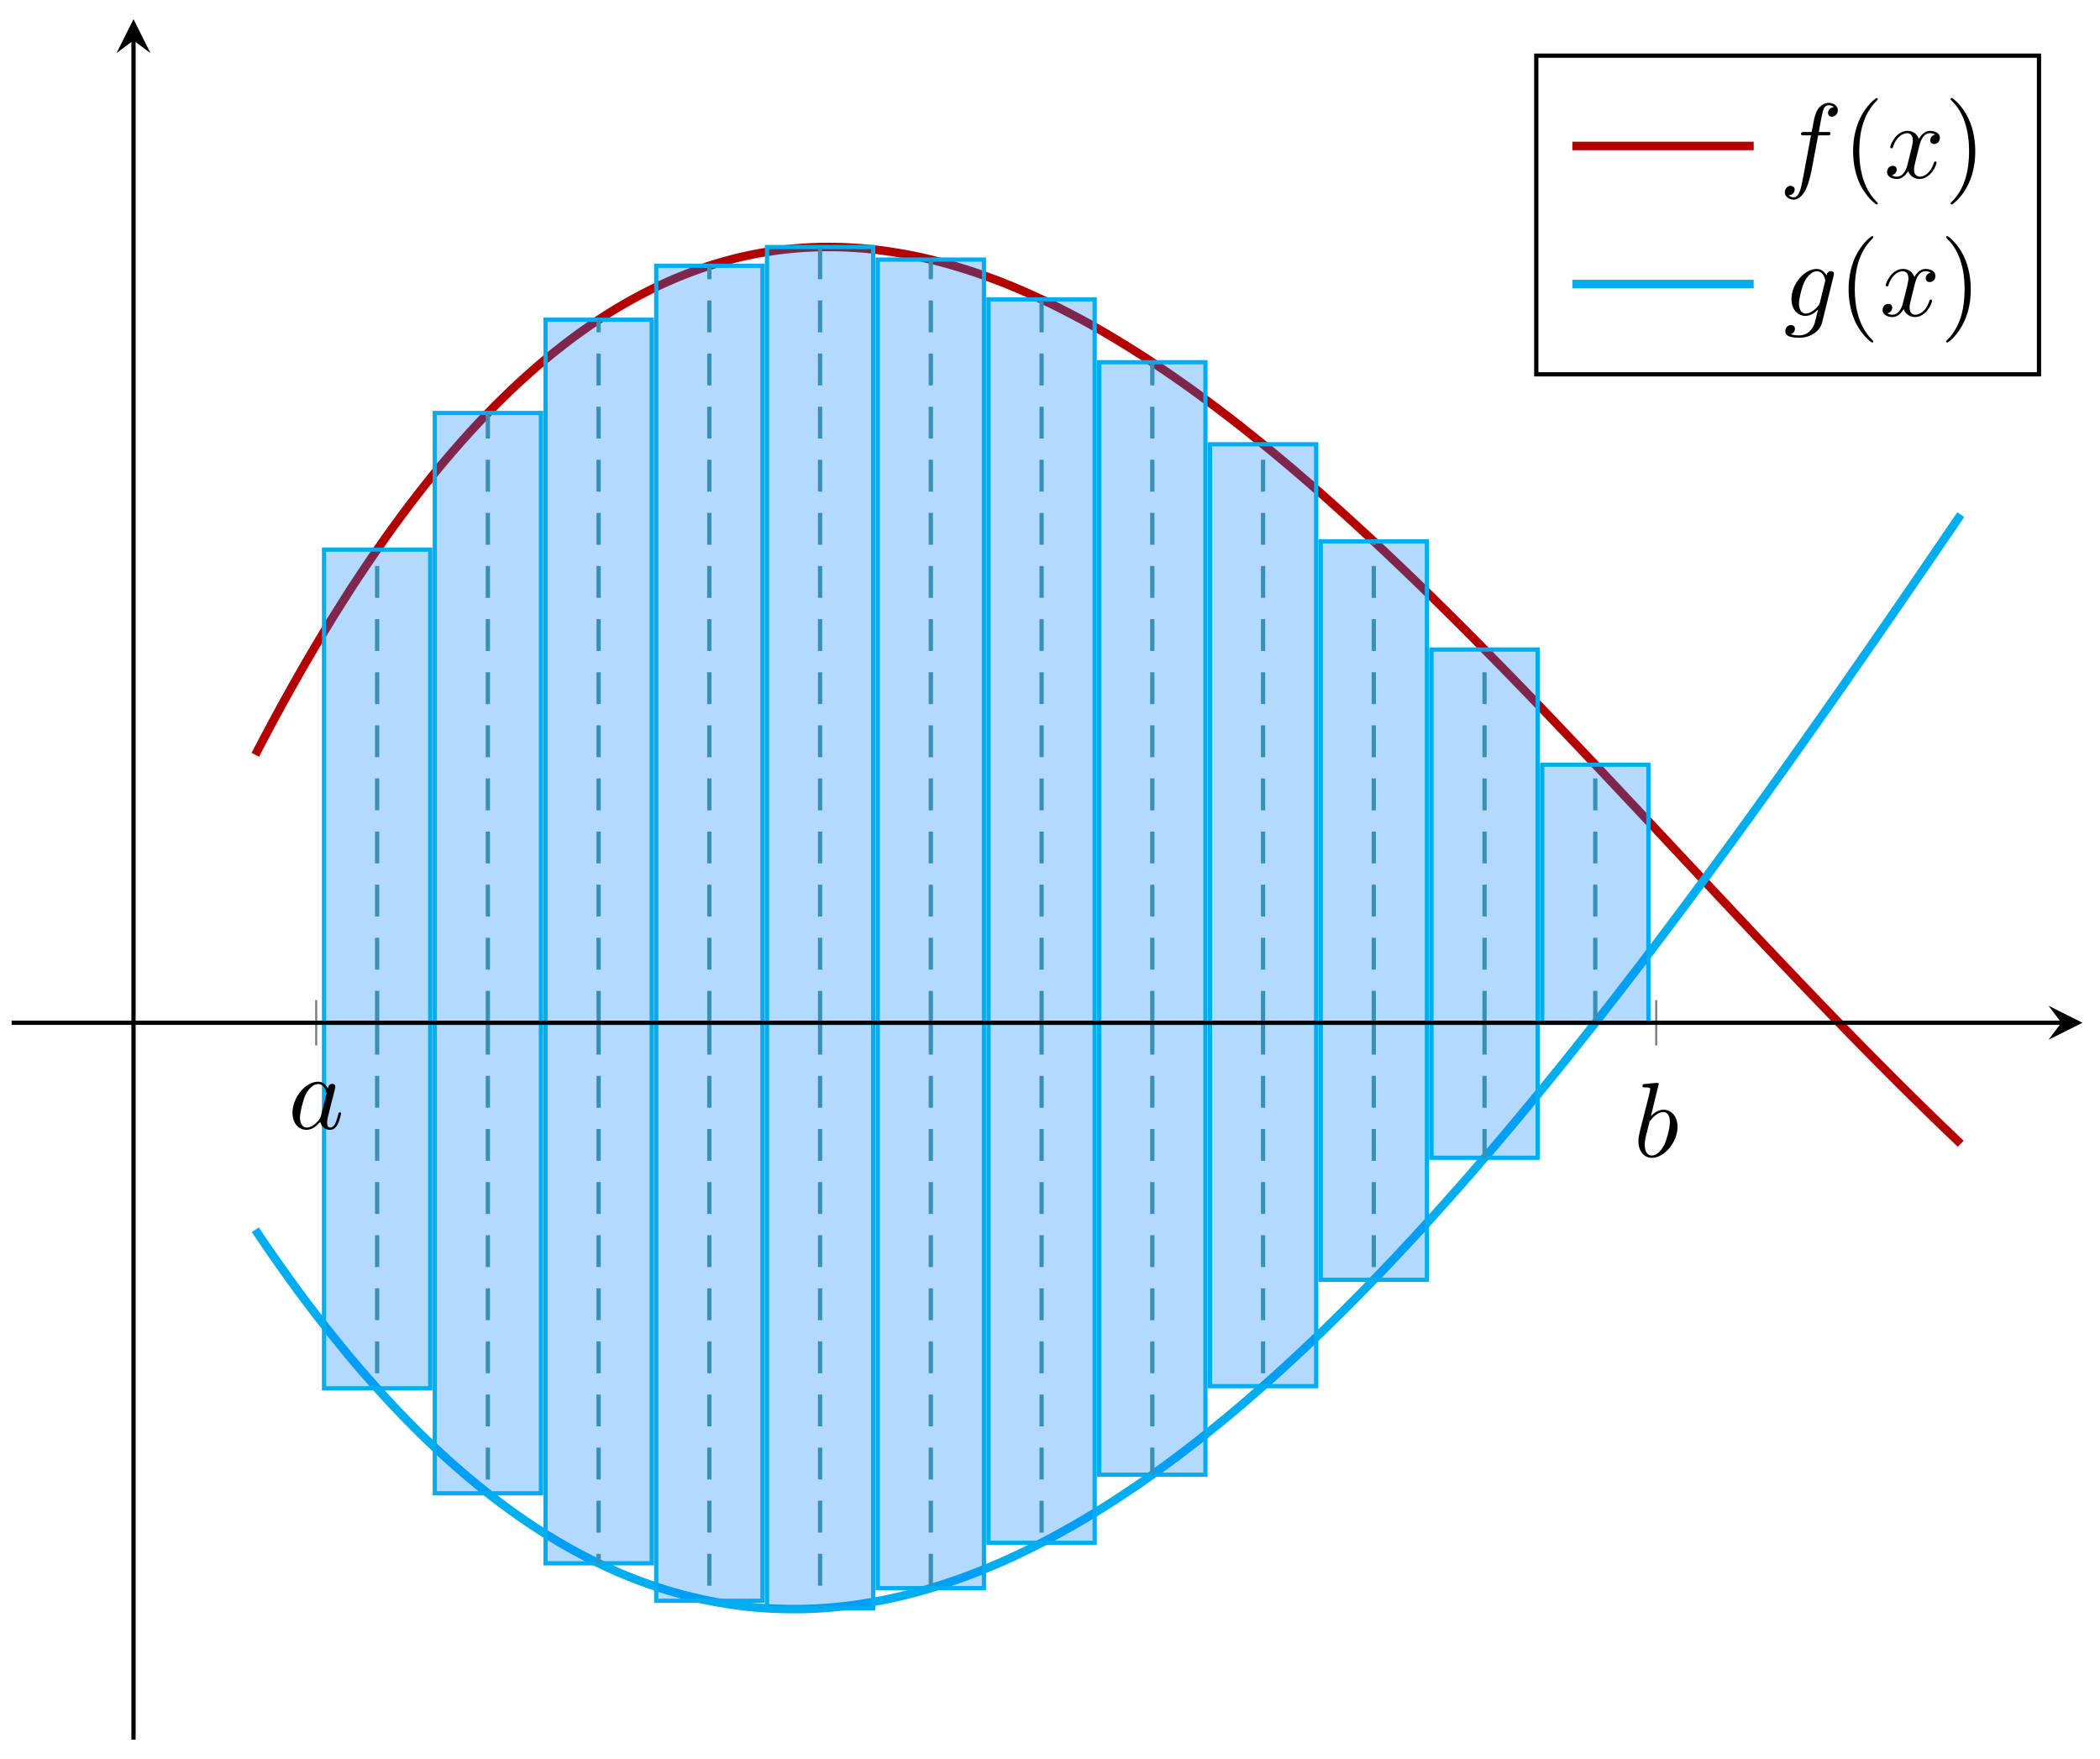
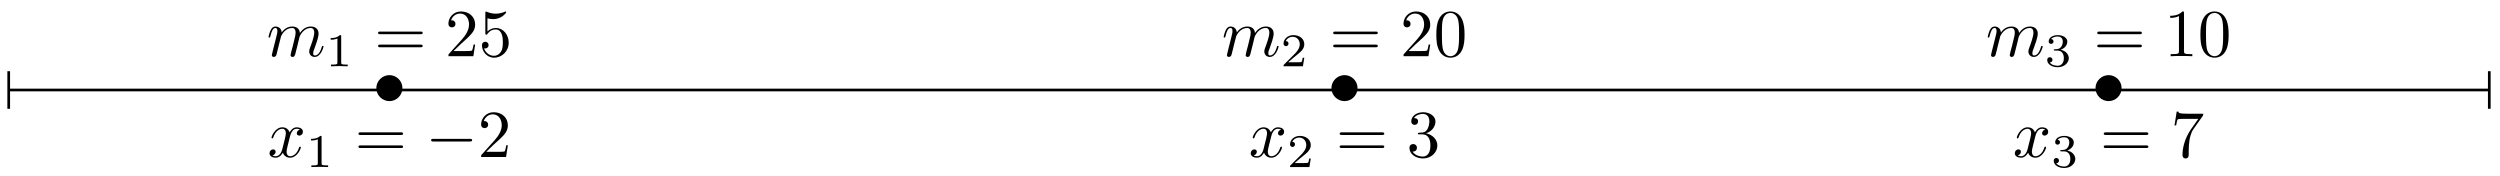
- <svg xmlns="http://www.w3.org/2000/svg" xmlns:xlink="http://www.w3.org/1999/xlink" width="197pt" height="165pt" viewBox="0 0 197 165" version="1.1">
+ <svg xmlns="http://www.w3.org/2000/svg" xmlns:xlink="http://www.w3.org/1999/xlink" width="371pt" height="26pt" viewBox="0 0 371 26" version="1.1">
  <defs>
    <g>
      <symbol overflow="visible" id="glyph0-0">
        <path style="stroke:none;" d="" />
      </symbol>
      <symbol overflow="visible" id="glyph0-1">
-         <path style="stroke:none;" d="M 3.719 -3.766 C 3.531 -4.141 3.25 -4.406 2.797 -4.406 C 1.641 -4.406 0.406 -2.938 0.406 -1.484 C 0.406 -0.547 0.953 0.109 1.719 0.109 C 1.922 0.109 2.422 0.062 3.016 -0.641 C 3.094 -0.219 3.453 0.109 3.922 0.109 C 4.281 0.109 4.5 -0.125 4.672 -0.438 C 4.828 -0.797 4.969 -1.406 4.969 -1.422 C 4.969 -1.531 4.875 -1.531 4.844 -1.531 C 4.75 -1.531 4.734 -1.484 4.703 -1.344 C 4.531 -0.703 4.359 -0.109 3.953 -0.109 C 3.672 -0.109 3.656 -0.375 3.656 -0.562 C 3.656 -0.781 3.672 -0.875 3.781 -1.312 C 3.891 -1.719 3.906 -1.828 4 -2.203 L 4.359 -3.594 C 4.422 -3.875 4.422 -3.891 4.422 -3.938 C 4.422 -4.109 4.312 -4.203 4.141 -4.203 C 3.891 -4.203 3.75 -3.984 3.719 -3.766 Z M 3.078 -1.188 C 3.016 -1 3.016 -0.984 2.875 -0.812 C 2.438 -0.266 2.031 -0.109 1.75 -0.109 C 1.25 -0.109 1.109 -0.656 1.109 -1.047 C 1.109 -1.547 1.422 -2.766 1.656 -3.234 C 1.969 -3.812 2.406 -4.188 2.812 -4.188 C 3.453 -4.188 3.594 -3.375 3.594 -3.312 C 3.594 -3.25 3.578 -3.188 3.562 -3.141 Z M 3.078 -1.188 " />
+         <path style="stroke:none;" d="M 4.422 -2.5 C 4.422 -3.562 3.531 -4.422 2.5 -4.422 C 1.422 -4.422 0.547 -3.531 0.547 -2.5 C 0.547 -1.438 1.422 -0.562 2.5 -0.562 C 3.531 -0.562 4.422 -1.422 4.422 -2.5 Z M 4.422 -2.5 " />
      </symbol>
      <symbol overflow="visible" id="glyph0-2">
-         <path style="stroke:none;" d="M 2.375 -6.812 C 2.375 -6.812 2.375 -6.922 2.25 -6.922 C 2.031 -6.922 1.297 -6.844 1.031 -6.812 C 0.953 -6.812 0.844 -6.797 0.844 -6.625 C 0.844 -6.5 0.938 -6.5 1.094 -6.5 C 1.562 -6.5 1.578 -6.438 1.578 -6.328 C 1.578 -6.266 1.5 -5.922 1.453 -5.719 L 0.625 -2.469 C 0.516 -1.969 0.469 -1.797 0.469 -1.453 C 0.469 -0.516 1 0.109 1.734 0.109 C 2.906 0.109 4.141 -1.375 4.141 -2.812 C 4.141 -3.719 3.609 -4.406 2.812 -4.406 C 2.359 -4.406 1.938 -4.109 1.641 -3.812 Z M 1.453 -3.047 C 1.5 -3.266 1.5 -3.281 1.594 -3.391 C 2.078 -4.031 2.531 -4.188 2.797 -4.188 C 3.156 -4.188 3.422 -3.891 3.422 -3.25 C 3.422 -2.656 3.094 -1.516 2.906 -1.141 C 2.578 -0.469 2.125 -0.109 1.734 -0.109 C 1.391 -0.109 1.062 -0.375 1.062 -1.109 C 1.062 -1.312 1.062 -1.5 1.219 -2.125 Z M 1.453 -3.047 " />
-       </symbol>
-       <symbol overflow="visible" id="glyph0-3">
-         <path style="stroke:none;" d="M 3.656 -3.984 L 4.516 -3.984 C 4.719 -3.984 4.812 -3.984 4.812 -4.188 C 4.812 -4.297 4.719 -4.297 4.547 -4.297 L 3.719 -4.297 L 3.922 -5.438 C 3.969 -5.641 4.109 -6.344 4.172 -6.469 C 4.25 -6.656 4.422 -6.812 4.641 -6.812 C 4.672 -6.812 4.938 -6.812 5.125 -6.625 C 4.688 -6.594 4.578 -6.234 4.578 -6.094 C 4.578 -5.859 4.766 -5.734 4.953 -5.734 C 5.219 -5.734 5.5 -5.969 5.5 -6.344 C 5.5 -6.797 5.047 -7.031 4.641 -7.031 C 4.297 -7.031 3.672 -6.844 3.375 -5.859 C 3.312 -5.656 3.281 -5.547 3.047 -4.297 L 2.359 -4.297 C 2.156 -4.297 2.047 -4.297 2.047 -4.109 C 2.047 -3.984 2.141 -3.984 2.328 -3.984 L 2.984 -3.984 L 2.25 -0.047 C 2.062 0.922 1.891 1.828 1.375 1.828 C 1.328 1.828 1.094 1.828 0.891 1.641 C 1.359 1.609 1.453 1.25 1.453 1.109 C 1.453 0.875 1.266 0.75 1.078 0.75 C 0.812 0.75 0.531 0.984 0.531 1.359 C 0.531 1.797 0.969 2.047 1.375 2.047 C 1.922 2.047 2.328 1.453 2.5 1.078 C 2.828 0.453 3.047 -0.75 3.062 -0.828 Z M 3.656 -3.984 " />
-       </symbol>
-       <symbol overflow="visible" id="glyph0-4">
-         <path style="stroke:none;" d="M 3.328 -3.016 C 3.391 -3.266 3.625 -4.188 4.312 -4.188 C 4.359 -4.188 4.609 -4.188 4.812 -4.062 C 4.531 -4 4.344 -3.766 4.344 -3.516 C 4.344 -3.359 4.453 -3.172 4.719 -3.172 C 4.938 -3.172 5.25 -3.344 5.25 -3.75 C 5.25 -4.266 4.672 -4.406 4.328 -4.406 C 3.75 -4.406 3.406 -3.875 3.281 -3.656 C 3.031 -4.312 2.5 -4.406 2.203 -4.406 C 1.172 -4.406 0.594 -3.125 0.594 -2.875 C 0.594 -2.766 0.703 -2.766 0.719 -2.766 C 0.797 -2.766 0.828 -2.797 0.844 -2.875 C 1.188 -3.938 1.844 -4.188 2.188 -4.188 C 2.375 -4.188 2.719 -4.094 2.719 -3.516 C 2.719 -3.203 2.547 -2.547 2.188 -1.141 C 2.031 -0.531 1.672 -0.109 1.234 -0.109 C 1.172 -0.109 0.953 -0.109 0.734 -0.234 C 0.984 -0.297 1.203 -0.5 1.203 -0.781 C 1.203 -1.047 0.984 -1.125 0.844 -1.125 C 0.531 -1.125 0.297 -0.875 0.297 -0.547 C 0.297 -0.094 0.781 0.109 1.219 0.109 C 1.891 0.109 2.25 -0.594 2.266 -0.641 C 2.391 -0.281 2.75 0.109 3.344 0.109 C 4.375 0.109 4.938 -1.172 4.938 -1.422 C 4.938 -1.531 4.859 -1.531 4.828 -1.531 C 4.734 -1.531 4.719 -1.484 4.688 -1.422 C 4.359 -0.344 3.688 -0.109 3.375 -0.109 C 2.984 -0.109 2.828 -0.422 2.828 -0.766 C 2.828 -0.984 2.875 -1.203 2.984 -1.641 Z M 3.328 -3.016 " />
-       </symbol>
-       <symbol overflow="visible" id="glyph0-5">
-         <path style="stroke:none;" d="M 4.688 -3.766 C 4.703 -3.812 4.719 -3.875 4.719 -3.938 C 4.719 -4.109 4.609 -4.203 4.438 -4.203 C 4.344 -4.203 4.062 -4.141 4.031 -3.781 C 3.844 -4.141 3.5 -4.406 3.094 -4.406 C 1.969 -4.406 0.734 -3.016 0.734 -1.578 C 0.734 -0.594 1.328 0 2.047 0 C 2.641 0 3.109 -0.469 3.203 -0.578 L 3.219 -0.562 C 3.016 0.312 2.891 0.734 2.891 0.75 C 2.844 0.844 2.516 1.828 1.453 1.828 C 1.266 1.828 0.938 1.812 0.656 1.719 C 0.953 1.641 1.062 1.375 1.062 1.203 C 1.062 1.047 0.953 0.859 0.688 0.859 C 0.469 0.859 0.156 1.031 0.156 1.438 C 0.156 1.844 0.516 2.047 1.469 2.047 C 2.719 2.047 3.438 1.266 3.594 0.672 Z M 3.406 -1.281 C 3.344 -1.016 3.109 -0.766 2.891 -0.578 C 2.688 -0.406 2.375 -0.219 2.078 -0.219 C 1.578 -0.219 1.438 -0.734 1.438 -1.141 C 1.438 -1.609 1.719 -2.797 2 -3.297 C 2.266 -3.781 2.688 -4.188 3.109 -4.188 C 3.766 -4.188 3.906 -3.375 3.906 -3.328 C 3.906 -3.281 3.891 -3.219 3.875 -3.188 Z M 3.406 -1.281 " />
+         <path style="stroke:none;" d="M 6.562 -2.297 C 6.734 -2.297 6.922 -2.297 6.922 -2.5 C 6.922 -2.688 6.734 -2.688 6.562 -2.688 L 1.172 -2.688 C 1 -2.688 0.828 -2.688 0.828 -2.5 C 0.828 -2.297 1 -2.297 1.172 -2.297 Z M 6.562 -2.297 " />
      </symbol>
      <symbol overflow="visible" id="glyph1-0">
        <path style="stroke:none;" d="" />
      </symbol>
      <symbol overflow="visible" id="glyph1-1">
-         <path style="stroke:none;" d="M 3.297 2.391 C 3.297 2.359 3.297 2.344 3.125 2.172 C 1.891 0.922 1.562 -0.969 1.562 -2.5 C 1.562 -4.234 1.938 -5.969 3.172 -7.203 C 3.297 -7.328 3.297 -7.344 3.297 -7.375 C 3.297 -7.453 3.266 -7.484 3.203 -7.484 C 3.094 -7.484 2.203 -6.797 1.609 -5.531 C 1.109 -4.438 0.984 -3.328 0.984 -2.5 C 0.984 -1.719 1.094 -0.516 1.641 0.625 C 2.25 1.844 3.094 2.5 3.203 2.5 C 3.266 2.5 3.297 2.469 3.297 2.391 Z M 3.297 2.391 " />
+         <path style="stroke:none;" d="M 3.328 -3.016 C 3.391 -3.266 3.625 -4.188 4.312 -4.188 C 4.359 -4.188 4.609 -4.188 4.812 -4.062 C 4.531 -4 4.344 -3.766 4.344 -3.516 C 4.344 -3.359 4.453 -3.172 4.719 -3.172 C 4.938 -3.172 5.25 -3.344 5.25 -3.75 C 5.25 -4.266 4.672 -4.406 4.328 -4.406 C 3.75 -4.406 3.406 -3.875 3.281 -3.656 C 3.031 -4.312 2.5 -4.406 2.203 -4.406 C 1.172 -4.406 0.594 -3.125 0.594 -2.875 C 0.594 -2.766 0.703 -2.766 0.719 -2.766 C 0.797 -2.766 0.828 -2.797 0.844 -2.875 C 1.188 -3.938 1.844 -4.188 2.188 -4.188 C 2.375 -4.188 2.719 -4.094 2.719 -3.516 C 2.719 -3.203 2.547 -2.547 2.188 -1.141 C 2.031 -0.531 1.672 -0.109 1.234 -0.109 C 1.172 -0.109 0.953 -0.109 0.734 -0.234 C 0.984 -0.297 1.203 -0.5 1.203 -0.781 C 1.203 -1.047 0.984 -1.125 0.844 -1.125 C 0.531 -1.125 0.297 -0.875 0.297 -0.547 C 0.297 -0.094 0.781 0.109 1.219 0.109 C 1.891 0.109 2.25 -0.594 2.266 -0.641 C 2.391 -0.281 2.75 0.109 3.344 0.109 C 4.375 0.109 4.938 -1.172 4.938 -1.422 C 4.938 -1.531 4.859 -1.531 4.828 -1.531 C 4.734 -1.531 4.719 -1.484 4.688 -1.422 C 4.359 -0.344 3.688 -0.109 3.375 -0.109 C 2.984 -0.109 2.828 -0.422 2.828 -0.766 C 2.828 -0.984 2.875 -1.203 2.984 -1.641 Z M 3.328 -3.016 " />
      </symbol>
      <symbol overflow="visible" id="glyph1-2">
-         <path style="stroke:none;" d="M 2.875 -2.5 C 2.875 -3.266 2.766 -4.469 2.219 -5.609 C 1.625 -6.828 0.766 -7.484 0.672 -7.484 C 0.609 -7.484 0.562 -7.438 0.562 -7.375 C 0.562 -7.344 0.562 -7.328 0.75 -7.141 C 1.734 -6.156 2.297 -4.578 2.297 -2.5 C 2.297 -0.781 1.938 0.969 0.703 2.219 C 0.562 2.344 0.562 2.359 0.562 2.391 C 0.562 2.453 0.609 2.5 0.672 2.5 C 0.766 2.5 1.672 1.812 2.25 0.547 C 2.766 -0.547 2.875 -1.656 2.875 -2.5 Z M 2.875 -2.5 " />
+         <path style="stroke:none;" d="M 0.875 -0.594 C 0.844 -0.438 0.781 -0.203 0.781 -0.156 C 0.781 0.016 0.922 0.109 1.078 0.109 C 1.203 0.109 1.375 0.031 1.453 -0.172 C 1.453 -0.188 1.578 -0.656 1.641 -0.906 L 1.859 -1.797 C 1.906 -2.031 1.969 -2.25 2.031 -2.469 C 2.062 -2.641 2.141 -2.938 2.156 -2.969 C 2.297 -3.281 2.828 -4.188 3.781 -4.188 C 4.234 -4.188 4.312 -3.812 4.312 -3.484 C 4.312 -3.234 4.25 -2.953 4.172 -2.656 L 3.891 -1.5 L 3.688 -0.75 C 3.656 -0.547 3.562 -0.203 3.562 -0.156 C 3.562 0.016 3.703 0.109 3.844 0.109 C 4.156 0.109 4.219 -0.141 4.297 -0.453 C 4.438 -1.016 4.812 -2.469 4.891 -2.859 C 4.922 -2.984 5.453 -4.188 6.547 -4.188 C 6.969 -4.188 7.078 -3.844 7.078 -3.484 C 7.078 -2.922 6.656 -1.781 6.453 -1.25 C 6.375 -1.016 6.328 -0.906 6.328 -0.703 C 6.328 -0.234 6.672 0.109 7.141 0.109 C 8.078 0.109 8.453 -1.344 8.453 -1.422 C 8.453 -1.531 8.359 -1.531 8.328 -1.531 C 8.234 -1.531 8.234 -1.5 8.188 -1.344 C 8.031 -0.812 7.719 -0.109 7.172 -0.109 C 7 -0.109 6.922 -0.203 6.922 -0.438 C 6.922 -0.688 7.016 -0.922 7.109 -1.141 C 7.297 -1.672 7.719 -2.766 7.719 -3.344 C 7.719 -3.984 7.312 -4.406 6.562 -4.406 C 5.828 -4.406 5.312 -3.969 4.938 -3.438 C 4.938 -3.562 4.906 -3.906 4.625 -4.141 C 4.375 -4.359 4.062 -4.406 3.812 -4.406 C 2.906 -4.406 2.422 -3.766 2.25 -3.531 C 2.203 -4.109 1.781 -4.406 1.328 -4.406 C 0.875 -4.406 0.688 -4.016 0.594 -3.844 C 0.422 -3.484 0.297 -2.906 0.297 -2.875 C 0.297 -2.766 0.391 -2.766 0.406 -2.766 C 0.516 -2.766 0.516 -2.781 0.578 -3 C 0.75 -3.703 0.953 -4.188 1.312 -4.188 C 1.469 -4.188 1.609 -4.109 1.609 -3.734 C 1.609 -3.516 1.578 -3.406 1.453 -2.891 Z M 0.875 -0.594 " />
+       </symbol>
+       <symbol overflow="visible" id="glyph2-0">
+         <path style="stroke:none;" d="" />
+       </symbol>
+       <symbol overflow="visible" id="glyph2-1">
+         <path style="stroke:none;" d="M 2.328 -4.438 C 2.328 -4.625 2.328 -4.625 2.125 -4.625 C 1.672 -4.188 1.047 -4.188 0.766 -4.188 L 0.766 -3.938 C 0.922 -3.938 1.391 -3.938 1.766 -4.125 L 1.766 -0.578 C 1.766 -0.344 1.766 -0.25 1.078 -0.25 L 0.812 -0.25 L 0.812 0 C 0.938 0 1.797 -0.031 2.047 -0.031 C 2.266 -0.031 3.141 0 3.297 0 L 3.297 -0.25 L 3.031 -0.25 C 2.328 -0.25 2.328 -0.344 2.328 -0.578 Z M 2.328 -4.438 " />
+       </symbol>
+       <symbol overflow="visible" id="glyph2-2">
+         <path style="stroke:none;" d="M 3.516 -1.266 L 3.281 -1.266 C 3.266 -1.109 3.188 -0.703 3.094 -0.641 C 3.047 -0.594 2.516 -0.594 2.406 -0.594 L 1.125 -0.594 C 1.859 -1.234 2.109 -1.438 2.516 -1.766 C 3.031 -2.172 3.516 -2.609 3.516 -3.266 C 3.516 -4.109 2.781 -4.625 1.891 -4.625 C 1.031 -4.625 0.438 -4.016 0.438 -3.375 C 0.438 -3.031 0.734 -2.984 0.812 -2.984 C 0.969 -2.984 1.172 -3.109 1.172 -3.359 C 1.172 -3.484 1.125 -3.734 0.766 -3.734 C 0.984 -4.219 1.453 -4.375 1.781 -4.375 C 2.484 -4.375 2.844 -3.828 2.844 -3.266 C 2.844 -2.656 2.406 -2.188 2.188 -1.938 L 0.516 -0.266 C 0.438 -0.203 0.438 -0.188 0.438 0 L 3.312 0 Z M 3.516 -1.266 " />
+       </symbol>
+       <symbol overflow="visible" id="glyph2-3">
+         <path style="stroke:none;" d="M 1.906 -2.328 C 2.453 -2.328 2.844 -1.953 2.844 -1.203 C 2.844 -0.344 2.328 -0.078 1.938 -0.078 C 1.656 -0.078 1.031 -0.156 0.75 -0.578 C 1.078 -0.578 1.156 -0.812 1.156 -0.969 C 1.156 -1.188 0.984 -1.344 0.766 -1.344 C 0.578 -1.344 0.375 -1.219 0.375 -0.938 C 0.375 -0.281 1.094 0.141 1.938 0.141 C 2.906 0.141 3.578 -0.516 3.578 -1.203 C 3.578 -1.75 3.141 -2.297 2.375 -2.453 C 3.094 -2.719 3.359 -3.234 3.359 -3.672 C 3.359 -4.219 2.734 -4.625 1.953 -4.625 C 1.188 -4.625 0.594 -4.25 0.594 -3.688 C 0.594 -3.453 0.75 -3.328 0.953 -3.328 C 1.172 -3.328 1.312 -3.484 1.312 -3.672 C 1.312 -3.875 1.172 -4.031 0.953 -4.047 C 1.203 -4.344 1.672 -4.422 1.938 -4.422 C 2.25 -4.422 2.688 -4.266 2.688 -3.672 C 2.688 -3.375 2.594 -3.047 2.406 -2.844 C 2.188 -2.578 1.984 -2.562 1.641 -2.531 C 1.469 -2.516 1.453 -2.516 1.422 -2.516 C 1.406 -2.516 1.344 -2.5 1.344 -2.422 C 1.344 -2.328 1.406 -2.328 1.531 -2.328 Z M 1.906 -2.328 " />
+       </symbol>
+       <symbol overflow="visible" id="glyph3-0">
+         <path style="stroke:none;" d="" />
+       </symbol>
+       <symbol overflow="visible" id="glyph3-1">
+         <path style="stroke:none;" d="M 6.844 -3.266 C 7 -3.266 7.188 -3.266 7.188 -3.453 C 7.188 -3.656 7 -3.656 6.859 -3.656 L 0.891 -3.656 C 0.75 -3.656 0.562 -3.656 0.562 -3.453 C 0.562 -3.266 0.75 -3.266 0.891 -3.266 Z M 6.859 -1.328 C 7 -1.328 7.188 -1.328 7.188 -1.531 C 7.188 -1.719 7 -1.719 6.844 -1.719 L 0.891 -1.719 C 0.75 -1.719 0.562 -1.719 0.562 -1.531 C 0.562 -1.328 0.75 -1.328 0.891 -1.328 Z M 6.859 -1.328 " />
+       </symbol>
+       <symbol overflow="visible" id="glyph3-2">
+         <path style="stroke:none;" d="M 1.266 -0.766 L 2.328 -1.797 C 3.875 -3.172 4.469 -3.703 4.469 -4.703 C 4.469 -5.844 3.578 -6.641 2.359 -6.641 C 1.234 -6.641 0.5 -5.719 0.5 -4.828 C 0.5 -4.281 1 -4.281 1.031 -4.281 C 1.203 -4.281 1.547 -4.391 1.547 -4.812 C 1.547 -5.062 1.359 -5.328 1.016 -5.328 C 0.938 -5.328 0.922 -5.328 0.891 -5.312 C 1.109 -5.969 1.656 -6.328 2.234 -6.328 C 3.141 -6.328 3.562 -5.516 3.562 -4.703 C 3.562 -3.906 3.078 -3.125 2.516 -2.5 L 0.609 -0.375 C 0.5 -0.266 0.5 -0.234 0.5 0 L 4.203 0 L 4.469 -1.734 L 4.234 -1.734 C 4.172 -1.438 4.109 -1 4 -0.844 C 3.938 -0.766 3.281 -0.766 3.062 -0.766 Z M 1.266 -0.766 " />
+       </symbol>
+       <symbol overflow="visible" id="glyph3-3">
+         <path style="stroke:none;" d="M 4.469 -2 C 4.469 -3.188 3.656 -4.188 2.578 -4.188 C 2.109 -4.188 1.672 -4.031 1.312 -3.672 L 1.312 -5.625 C 1.516 -5.562 1.844 -5.5 2.156 -5.5 C 3.391 -5.5 4.094 -6.406 4.094 -6.531 C 4.094 -6.594 4.062 -6.641 3.984 -6.641 C 3.984 -6.641 3.953 -6.641 3.906 -6.609 C 3.703 -6.516 3.219 -6.312 2.547 -6.312 C 2.156 -6.312 1.688 -6.391 1.219 -6.594 C 1.141 -6.625 1.125 -6.625 1.109 -6.625 C 1 -6.625 1 -6.547 1 -6.391 L 1 -3.438 C 1 -3.266 1 -3.188 1.141 -3.188 C 1.219 -3.188 1.234 -3.203 1.281 -3.266 C 1.391 -3.422 1.75 -3.969 2.562 -3.969 C 3.078 -3.969 3.328 -3.516 3.406 -3.328 C 3.562 -2.953 3.594 -2.578 3.594 -2.078 C 3.594 -1.719 3.594 -1.125 3.344 -0.703 C 3.109 -0.312 2.734 -0.062 2.281 -0.062 C 1.562 -0.062 0.984 -0.594 0.812 -1.172 C 0.844 -1.172 0.875 -1.156 0.984 -1.156 C 1.312 -1.156 1.484 -1.406 1.484 -1.641 C 1.484 -1.891 1.312 -2.141 0.984 -2.141 C 0.844 -2.141 0.5 -2.062 0.5 -1.609 C 0.5 -0.75 1.188 0.219 2.297 0.219 C 3.453 0.219 4.469 -0.734 4.469 -2 Z M 4.469 -2 " />
+       </symbol>
+       <symbol overflow="visible" id="glyph3-4">
+         <path style="stroke:none;" d="M 2.891 -3.516 C 3.703 -3.781 4.281 -4.469 4.281 -5.266 C 4.281 -6.078 3.406 -6.641 2.453 -6.641 C 1.453 -6.641 0.688 -6.047 0.688 -5.281 C 0.688 -4.953 0.906 -4.766 1.203 -4.766 C 1.5 -4.766 1.703 -4.984 1.703 -5.281 C 1.703 -5.766 1.234 -5.766 1.094 -5.766 C 1.391 -6.266 2.047 -6.391 2.406 -6.391 C 2.828 -6.391 3.375 -6.172 3.375 -5.281 C 3.375 -5.156 3.344 -4.578 3.094 -4.141 C 2.797 -3.656 2.453 -3.625 2.203 -3.625 C 2.125 -3.609 1.891 -3.594 1.812 -3.594 C 1.734 -3.578 1.672 -3.562 1.672 -3.469 C 1.672 -3.359 1.734 -3.359 1.906 -3.359 L 2.344 -3.359 C 3.156 -3.359 3.531 -2.688 3.531 -1.703 C 3.531 -0.344 2.844 -0.062 2.406 -0.062 C 1.969 -0.062 1.219 -0.234 0.875 -0.812 C 1.219 -0.766 1.531 -0.984 1.531 -1.359 C 1.531 -1.719 1.266 -1.922 0.984 -1.922 C 0.734 -1.922 0.422 -1.781 0.422 -1.344 C 0.422 -0.438 1.344 0.219 2.438 0.219 C 3.656 0.219 4.562 -0.688 4.562 -1.703 C 4.562 -2.516 3.922 -3.297 2.891 -3.516 Z M 2.891 -3.516 " />
+       </symbol>
+       <symbol overflow="visible" id="glyph3-5">
+         <path style="stroke:none;" d="M 4.578 -3.188 C 4.578 -3.984 4.531 -4.781 4.188 -5.516 C 3.734 -6.484 2.906 -6.641 2.5 -6.641 C 1.891 -6.641 1.172 -6.375 0.75 -5.453 C 0.438 -4.766 0.391 -3.984 0.391 -3.188 C 0.391 -2.438 0.422 -1.547 0.844 -0.781 C 1.266 0.016 2 0.219 2.484 0.219 C 3.016 0.219 3.781 0.016 4.219 -0.938 C 4.531 -1.625 4.578 -2.406 4.578 -3.188 Z M 2.484 0 C 2.094 0 1.5 -0.25 1.328 -1.203 C 1.219 -1.797 1.219 -2.719 1.219 -3.312 C 1.219 -3.953 1.219 -4.609 1.297 -5.141 C 1.484 -6.328 2.234 -6.422 2.484 -6.422 C 2.812 -6.422 3.469 -6.234 3.656 -5.25 C 3.766 -4.688 3.766 -3.938 3.766 -3.312 C 3.766 -2.562 3.766 -1.891 3.656 -1.25 C 3.5 -0.297 2.938 0 2.484 0 Z M 2.484 0 " />
+       </symbol>
+       <symbol overflow="visible" id="glyph3-6">
+         <path style="stroke:none;" d="M 4.75 -6.078 C 4.828 -6.188 4.828 -6.203 4.828 -6.422 L 2.406 -6.422 C 1.203 -6.422 1.172 -6.547 1.141 -6.734 L 0.891 -6.734 L 0.562 -4.688 L 0.812 -4.688 C 0.844 -4.844 0.922 -5.469 1.062 -5.594 C 1.125 -5.656 1.906 -5.656 2.031 -5.656 L 4.094 -5.656 C 3.984 -5.5 3.203 -4.406 2.984 -4.078 C 2.078 -2.734 1.75 -1.344 1.75 -0.328 C 1.75 -0.234 1.75 0.219 2.219 0.219 C 2.672 0.219 2.672 -0.234 2.672 -0.328 L 2.672 -0.844 C 2.672 -1.391 2.703 -1.938 2.781 -2.469 C 2.828 -2.703 2.953 -3.562 3.406 -4.172 Z M 4.75 -6.078 " />
+       </symbol>
+       <symbol overflow="visible" id="glyph3-7">
+         <path style="stroke:none;" d="M 2.938 -6.375 C 2.938 -6.625 2.938 -6.641 2.703 -6.641 C 2.078 -6 1.203 -6 0.891 -6 L 0.891 -5.688 C 1.094 -5.688 1.672 -5.688 2.188 -5.953 L 2.188 -0.781 C 2.188 -0.422 2.156 -0.312 1.266 -0.312 L 0.953 -0.312 L 0.953 0 C 1.297 -0.031 2.156 -0.031 2.562 -0.031 C 2.953 -0.031 3.828 -0.031 4.172 0 L 4.172 -0.312 L 3.859 -0.312 C 2.953 -0.312 2.938 -0.422 2.938 -0.781 Z M 2.938 -6.375 " />
      </symbol>
    </g>
-     <clipPath id="clip1">
-       <path d="M 12 11 L 195.363 11 L 195.363 119 L 12 119 Z M 12 11 " />
-     </clipPath>
-     <clipPath id="clip2">
-       <path d="M 12 37 L 195.363 37 L 195.363 163 L 12 163 Z M 12 37 " />
-     </clipPath>
  </defs>
  <g id="surface1">
-     <g clip-path="url(#clip1)" clip-rule="nonzero">
-       <path style="fill:none;stroke-width:0.797;stroke-linecap:butt;stroke-linejoin:miter;stroke:rgb(70%,0%,0%);stroke-opacity:1;stroke-miterlimit:10;" d="M 22.853 92.38 L 23.658 93.919 L 24.462 95.43 L 25.267 96.915 L 26.072 98.368 L 26.873 99.793 L 27.677 101.192 L 28.482 102.563 L 29.287 103.903 L 30.091 105.219 L 30.896 106.504 L 31.697 107.766 L 32.501 108.996 L 33.306 110.199 L 34.111 111.379 L 34.915 112.531 L 35.716 113.656 L 36.521 114.754 L 37.325 115.828 L 38.13 116.875 L 38.935 117.895 L 39.736 118.891 L 40.54 119.859 L 41.345 120.805 L 42.15 121.723 L 42.954 122.617 L 43.755 123.488 L 44.56 124.332 L 45.364 125.152 L 46.169 125.949 L 46.974 126.723 L 47.778 127.473 L 48.579 128.195 L 49.384 128.898 L 50.188 129.578 L 50.993 130.23 L 51.798 130.863 L 52.599 131.472 L 53.403 132.058 L 54.208 132.625 L 55.013 133.164 L 55.817 133.687 L 56.618 134.183 L 57.423 134.66 L 58.227 135.113 L 59.032 135.547 L 59.837 135.961 L 60.641 136.351 L 61.442 136.722 L 62.247 137.07 L 63.052 137.398 L 63.856 137.707 L 64.661 137.996 L 65.462 138.265 L 66.266 138.511 L 67.071 138.742 L 67.876 138.953 L 68.68 139.14 L 69.481 139.312 L 70.286 139.464 L 71.09 139.597 L 71.895 139.711 L 72.7 139.808 L 73.504 139.886 L 74.305 139.949 L 75.11 139.988 L 75.915 140.015 L 76.719 140.019 L 77.524 140.011 L 78.325 139.984 L 79.129 139.937 L 79.934 139.879 L 80.739 139.8 L 81.543 139.703 L 82.344 139.593 L 83.149 139.464 L 83.953 139.324 L 84.758 139.164 L 85.563 138.992 L 86.367 138.8 L 87.168 138.597 L 87.973 138.375 L 88.778 138.14 L 89.582 137.89 L 90.387 137.625 L 91.188 137.347 L 91.992 137.054 L 92.797 136.75 L 93.602 136.429 L 94.406 136.093 L 95.207 135.746 L 96.012 135.383 L 96.816 135.011 L 97.621 134.625 L 98.426 134.222 L 99.227 133.808 L 100.031 133.386 L 100.836 132.949 L 101.641 132.5 L 102.445 132.039 L 103.25 131.562 L 104.051 131.078 L 104.855 130.582 L 105.66 130.074 L 106.465 129.558 L 107.269 129.027 L 108.07 128.488 L 108.875 127.937 L 109.679 127.379 L 110.484 126.809 L 111.289 126.226 L 112.09 125.637 L 112.894 125.035 L 113.699 124.426 L 114.504 123.809 L 115.308 123.18 L 116.113 122.543 L 116.914 121.895 L 117.718 121.242 L 118.523 120.578 L 119.328 119.906 L 120.132 119.231 L 120.933 118.543 L 121.738 117.848 L 122.543 117.145 L 123.347 116.438 L 124.152 115.719 L 124.953 114.996 L 125.757 114.266 L 126.562 113.528 L 127.367 112.785 L 128.171 112.035 L 128.976 111.278 L 129.777 110.516 L 130.581 109.75 L 131.386 108.977 L 132.191 108.199 L 132.995 107.414 L 133.796 106.625 L 134.601 105.832 L 136.21 104.231 L 137.015 103.422 L 137.816 102.61 L 139.425 100.977 L 140.23 100.153 L 141.839 98.497 L 142.64 97.661 L 144.249 95.989 L 145.858 94.301 L 146.659 93.458 L 147.464 92.61 L 149.073 90.907 L 149.878 90.051 L 150.679 89.2 L 151.483 88.341 L 152.288 87.485 L 153.093 86.626 L 153.897 85.77 L 154.698 84.911 L 158.721 80.614 L 159.522 79.755 L 160.327 78.899 L 161.132 78.04 L 161.936 77.184 L 162.741 76.333 L 163.542 75.477 L 164.346 74.626 L 165.956 72.931 L 166.76 72.087 L 167.561 71.243 L 169.17 69.564 L 169.975 68.728 L 170.78 67.896 L 171.584 67.068 L 172.385 66.243 L 173.19 65.419 L 174.799 63.786 L 175.604 62.978 L 176.405 62.173 L 177.209 61.368 L 178.014 60.572 L 179.623 58.993 L 180.424 58.212 L 181.229 57.435 L 182.034 56.661 L 182.838 55.896 " transform="matrix(1.00002,0,0,-1.00002,1.095662,163.1899)" />
-     </g>
-     <g clip-path="url(#clip2)" clip-rule="nonzero">
-       <path style="fill:none;stroke-width:0.797;stroke-linecap:butt;stroke-linejoin:miter;stroke:rgb(0%,67.839%,93.729%);stroke-opacity:1;stroke-miterlimit:10;" d="M 22.853 47.83 L 23.658 46.638 L 24.462 45.466 L 25.267 44.322 L 26.072 43.197 L 26.873 42.091 L 27.677 41.013 L 28.482 39.955 L 29.287 38.916 L 30.091 37.9 L 30.896 36.908 L 31.697 35.931 L 32.501 34.982 L 33.306 34.053 L 34.111 33.142 L 34.915 32.256 L 35.716 31.389 L 36.521 30.541 L 37.325 29.717 L 38.13 28.908 L 38.935 28.123 L 39.736 27.361 L 40.54 26.615 L 41.345 25.893 L 42.15 25.189 L 42.954 24.506 L 43.755 23.842 L 44.56 23.197 L 45.364 22.572 L 46.169 21.967 L 46.974 21.381 L 47.778 20.815 L 48.579 20.264 L 49.384 19.736 L 50.188 19.229 L 50.993 18.736 L 51.798 18.264 L 52.599 17.811 L 53.403 17.377 L 54.208 16.963 L 55.013 16.565 L 55.817 16.186 L 56.618 15.822 L 57.423 15.479 L 58.227 15.154 L 59.032 14.846 L 59.837 14.557 L 60.641 14.287 L 61.442 14.03 L 62.247 13.795 L 63.052 13.572 L 63.856 13.373 L 64.661 13.186 L 65.462 13.018 L 66.266 12.865 L 67.071 12.733 L 67.876 12.612 L 68.68 12.51 L 69.481 12.424 L 70.286 12.358 L 71.09 12.303 L 71.895 12.268 L 72.7 12.248 L 73.504 12.244 L 74.305 12.252 L 75.11 12.28 L 75.915 12.323 L 76.719 12.381 L 77.524 12.455 L 78.325 12.545 L 79.129 12.647 L 79.934 12.768 L 80.739 12.901 L 81.543 13.049 L 82.344 13.213 L 83.149 13.393 L 83.953 13.584 L 84.758 13.795 L 85.563 14.014 L 86.367 14.252 L 87.168 14.502 L 87.973 14.768 L 88.778 15.045 L 89.582 15.338 L 90.387 15.643 L 91.188 15.963 L 91.992 16.295 L 92.797 16.639 L 93.602 16.998 L 94.406 17.373 L 95.207 17.76 L 96.012 18.158 L 96.816 18.568 L 97.621 18.994 L 98.426 19.432 L 99.227 19.881 L 100.031 20.342 L 100.836 20.818 L 101.641 21.303 L 102.445 21.803 L 103.25 22.314 L 104.051 22.838 L 104.855 23.373 L 105.66 23.916 L 106.465 24.475 L 107.269 25.045 L 108.07 25.627 L 108.875 26.217 L 109.679 26.822 L 110.484 27.435 L 111.289 28.06 L 112.09 28.697 L 112.894 29.346 L 113.699 30.002 L 114.504 30.67 L 115.308 31.349 L 116.113 32.041 L 116.914 32.74 L 117.718 33.447 L 118.523 34.17 L 119.328 34.896 L 120.132 35.638 L 120.933 36.385 L 121.738 37.146 L 122.543 37.912 L 123.347 38.689 L 124.152 39.478 L 124.953 40.271 L 125.757 41.08 L 126.562 41.892 L 127.367 42.716 L 128.171 43.548 L 128.976 44.388 L 129.777 45.236 L 130.581 46.095 L 131.386 46.959 L 132.191 47.834 L 132.995 48.716 L 133.796 49.607 L 134.601 50.505 L 135.406 51.412 L 136.21 52.322 L 137.015 53.244 L 137.816 54.173 L 138.62 55.111 L 139.425 56.052 L 140.23 57.005 L 141.034 57.962 L 141.839 58.927 L 142.64 59.896 L 143.444 60.876 L 144.249 61.861 L 145.054 62.853 L 145.858 63.849 L 146.659 64.853 L 147.464 65.864 L 148.269 66.88 L 149.073 67.903 L 149.878 68.935 L 150.679 69.966 L 151.483 71.009 L 152.288 72.056 L 153.093 73.106 L 153.897 74.161 L 154.698 75.224 L 155.503 76.29 L 157.112 78.438 L 158.721 80.61 L 159.522 81.7 L 161.132 83.895 L 161.936 85.001 L 162.741 86.11 L 163.542 87.223 L 164.346 88.341 L 165.151 89.462 L 165.956 90.587 L 166.76 91.715 L 167.561 92.848 L 168.366 93.985 L 169.975 96.266 L 170.78 97.411 L 171.584 98.559 L 172.385 99.711 L 173.995 102.024 L 174.799 103.184 L 175.604 104.348 L 176.405 105.512 L 178.014 107.848 L 178.819 109.02 L 179.623 110.196 L 180.424 111.371 L 181.229 112.547 L 182.838 114.906 " transform="matrix(1.00002,0,0,-1.00002,1.095662,163.1899)" />
-     </g>
-     <path style="fill-rule:nonzero;fill:rgb(0%,50%,100%);fill-opacity:0.3;stroke-width:0.399;stroke-linecap:butt;stroke-linejoin:miter;stroke:rgb(0%,67.839%,93.729%);stroke-opacity:1;stroke-miterlimit:10;" d="M 29.302 67.247 L 39.263 67.247 L 39.263 111.629 L 29.302 111.629 Z M 39.689 67.247 L 49.653 67.247 L 49.653 124.445 L 39.689 124.445 Z M 50.079 67.247 L 60.04 67.247 L 60.04 133.195 L 50.079 133.195 Z M 60.466 67.247 L 70.43 67.247 L 70.43 138.257 L 60.466 138.257 Z M 70.856 67.247 L 80.817 67.247 L 80.817 140.011 L 70.856 140.011 Z M 81.243 67.247 L 91.207 67.247 L 91.207 138.836 L 81.243 138.836 Z M 91.633 67.247 L 101.594 67.247 L 101.594 135.105 L 91.633 135.105 Z M 102.019 67.247 L 111.984 67.247 L 111.984 129.207 L 102.019 129.207 Z M 112.41 67.247 L 122.371 67.247 L 122.371 121.512 L 112.41 121.512 Z M 122.796 67.247 L 132.761 67.247 L 132.761 112.403 L 122.796 112.403 Z M 133.187 67.247 L 143.148 67.247 L 143.148 102.258 L 133.187 102.258 Z M 143.573 67.247 L 153.538 67.247 L 153.538 91.454 L 143.573 91.454 Z M 143.573 67.247 " transform="matrix(1.00002,0,0,-1.00002,1.095662,163.1899)" />
-     <path style="fill-rule:nonzero;fill:rgb(0%,50%,100%);fill-opacity:0.3;stroke-width:0.399;stroke-linecap:butt;stroke-linejoin:miter;stroke:rgb(0%,67.839%,93.729%);stroke-opacity:1;stroke-miterlimit:10;" d="M 29.302 67.247 L 39.263 67.247 L 39.263 32.951 L 29.302 32.951 Z M 39.689 67.247 L 49.653 67.247 L 49.653 23.107 L 39.689 23.107 Z M 50.079 67.247 L 60.04 67.247 L 60.04 16.541 L 50.079 16.541 Z M 60.466 67.247 L 70.43 67.247 L 70.43 13.022 L 60.466 13.022 Z M 70.856 67.247 L 80.817 67.247 L 80.817 12.319 L 70.856 12.319 Z M 81.243 67.247 L 91.207 67.247 L 91.207 14.209 L 81.243 14.209 Z M 91.633 67.247 L 101.594 67.247 L 101.594 18.463 L 91.633 18.463 Z M 102.019 67.247 L 111.984 67.247 L 111.984 24.854 L 102.019 24.854 Z M 112.41 67.247 L 122.371 67.247 L 122.371 33.158 L 112.41 33.158 Z M 122.796 67.247 L 132.761 67.247 L 132.761 43.138 L 122.796 43.138 Z M 133.187 67.247 L 143.148 67.247 L 143.148 54.579 L 133.187 54.579 Z M 143.573 67.247 L 153.538 67.247 Z M 143.573 67.247 " transform="matrix(1.00002,0,0,-1.00002,1.095662,163.1899)" />
-     <path style="fill:none;stroke-width:0.399;stroke-linecap:butt;stroke-linejoin:miter;stroke:rgb(22.235%,56.57%,71.022%);stroke-opacity:1;stroke-dasharray:2.989,1.993;stroke-miterlimit:10;" d="M 34.283 67.247 L 34.283 111.629 M 44.669 67.247 L 44.669 124.445 M 55.059 67.247 L 55.059 133.195 M 65.446 67.247 L 65.446 138.257 M 75.836 67.247 L 75.836 140.011 M 86.223 67.247 L 86.223 138.836 M 96.613 67.247 L 96.613 135.105 M 107 67.247 L 107 129.207 M 117.39 67.247 L 117.39 121.512 M 127.777 67.247 L 127.777 112.403 M 138.167 67.247 L 138.167 102.258 M 148.554 67.247 L 148.554 91.454 " transform="matrix(1.00002,0,0,-1.00002,1.095662,163.1899)" />
-     <path style="fill:none;stroke-width:0.399;stroke-linecap:butt;stroke-linejoin:miter;stroke:rgb(22.235%,56.57%,71.022%);stroke-opacity:1;stroke-dasharray:2.989,1.993;stroke-miterlimit:10;" d="M 34.283 67.247 L 34.283 32.951 M 44.669 67.247 L 44.669 23.107 M 55.059 67.247 L 55.059 16.541 M 65.446 67.247 L 65.446 13.022 M 75.836 67.247 L 75.836 12.319 M 86.223 67.247 L 86.223 14.209 M 96.613 67.247 L 96.613 18.463 M 107 67.247 L 107 24.854 M 117.39 67.247 L 117.39 33.158 M 127.777 67.247 L 127.777 43.138 M 138.167 67.247 L 138.167 54.579 M 148.554 67.247 L 148.554 67.247 " transform="matrix(1.00002,0,0,-1.00002,1.095662,163.1899)" />
-     <path style="fill:none;stroke-width:0.199;stroke-linecap:butt;stroke-linejoin:miter;stroke:rgb(50%,50%,50%);stroke-opacity:1;stroke-miterlimit:10;" d="M 28.568 65.118 L 28.568 69.372 M 154.268 65.118 L 154.268 69.372 " transform="matrix(1.00002,0,0,-1.00002,1.095662,163.1899)" />
-     <path style="fill:none;stroke-width:0.399;stroke-linecap:butt;stroke-linejoin:miter;stroke:rgb(0%,0%,0%);stroke-opacity:1;stroke-miterlimit:10;" d="M -0.002 67.247 L 192.272 67.247 " transform="matrix(1.00002,0,0,-1.00002,1.095662,163.1899)" />
-     <path style=" stroke:none;fill-rule:nonzero;fill:rgb(0%,0%,0%);fill-opacity:1;" d="M 195.363 95.941 L 192.176 94.348 L 193.371 95.941 L 192.176 97.535 " />
-     <path style="fill:none;stroke-width:0.399;stroke-linecap:butt;stroke-linejoin:miter;stroke:rgb(0%,0%,0%);stroke-opacity:1;stroke-miterlimit:10;" d="M 11.428 -0.001 L 11.428 159.398 " transform="matrix(1.00002,0,0,-1.00002,1.095662,163.1899)" />
-     <path style=" stroke:none;fill-rule:nonzero;fill:rgb(0%,0%,0%);fill-opacity:1;" d="M 12.523 1.797 L 10.93 4.984 L 12.523 3.789 L 14.117 4.984 " />
+     <path style="fill:none;stroke-width:0.399;stroke-linecap:butt;stroke-linejoin:miter;stroke:rgb(0%,0%,0%);stroke-opacity:1;stroke-miterlimit:10;" d="M -113.087 -0 L 254.823 -0 " transform="matrix(1.00002,0,0,-1.00005,114.4839,13.35502)" />
+     <path style="fill:none;stroke-width:0.399;stroke-linecap:square;stroke-linejoin:miter;stroke:rgb(0%,0%,0%);stroke-opacity:1;stroke-miterlimit:10;" d="M 0.1 -2.589 L 0.1 2.59 " transform="matrix(-1.00002,0,0,1.00005,1.393308,13.35502)" />
+     <path style="fill:none;stroke-width:0.399;stroke-linecap:square;stroke-linejoin:miter;stroke:rgb(0%,0%,0%);stroke-opacity:1;stroke-miterlimit:10;" d="M 0.099 -2.59 L 0.099 2.589 " transform="matrix(1.00002,0,0,-1.00005,369.3114,13.35502)" />
    <g style="fill:rgb(0%,0%,0%);fill-opacity:1;">
-       <use xlink:href="#glyph0-1" x="27.031" y="105.878" />
+       <use xlink:href="#glyph0-1" x="55.299" y="15.569" />
    </g>
    <g style="fill:rgb(0%,0%,0%);fill-opacity:1;">
-       <use xlink:href="#glyph0-2" x="153.23" y="108.507" />
-     </g>
-     <path style="fill-rule:nonzero;fill:rgb(100%,100%,100%);fill-opacity:1;stroke-width:0.399;stroke-linecap:butt;stroke-linejoin:miter;stroke:rgb(0%,0%,0%);stroke-opacity:1;stroke-miterlimit:10;" d="M 143.019 128.074 L 190.178 128.074 L 190.178 157.964 L 143.019 157.964 Z M 143.019 128.074 " transform="matrix(1.00002,0,0,-1.00002,1.095662,163.1899)" />
-     <path style="fill:none;stroke-width:0.797;stroke-linecap:butt;stroke-linejoin:miter;stroke:rgb(70%,0%,0%);stroke-opacity:1;stroke-miterlimit:10;" d="M -0.001 0.001 L 17.007 0.001 " transform="matrix(1.00002,0,0,-1.00002,147.5046,13.69195)" />
-     <g style="fill:rgb(0%,0%,0%);fill-opacity:1;">
-       <use xlink:href="#glyph0-3" x="166.904" y="16.681" />
+       <use xlink:href="#glyph1-1" x="39.7" y="23.296" />
    </g>
    <g style="fill:rgb(0%,0%,0%);fill-opacity:1;">
-       <use xlink:href="#glyph1-1" x="172.854" y="16.681" />
+       <use xlink:href="#glyph2-1" x="45.395" y="24.791" />
    </g>
    <g style="fill:rgb(0%,0%,0%);fill-opacity:1;">
-       <use xlink:href="#glyph0-4" x="176.728" y="16.681" />
+       <use xlink:href="#glyph3-1" x="52.631" y="23.296" />
    </g>
    <g style="fill:rgb(0%,0%,0%);fill-opacity:1;">
-       <use xlink:href="#glyph1-2" x="182.422" y="16.681" />
-     </g>
-     <path style="fill:none;stroke-width:0.797;stroke-linecap:butt;stroke-linejoin:miter;stroke:rgb(0%,67.839%,93.729%);stroke-opacity:1;stroke-miterlimit:10;" d="M -0.001 -0 L 17.007 -0 " transform="matrix(1.00002,0,0,-1.00002,147.5046,26.64421)" />
-     <g style="fill:rgb(0%,0%,0%);fill-opacity:1;">
-       <use xlink:href="#glyph0-5" x="167.324" y="29.633" />
+       <use xlink:href="#glyph0-2" x="63.147" y="23.296" />
    </g>
    <g style="fill:rgb(0%,0%,0%);fill-opacity:1;">
-       <use xlink:href="#glyph1-1" x="172.433" y="29.633" />
+       <use xlink:href="#glyph3-2" x="70.896" y="23.296" />
    </g>
    <g style="fill:rgb(0%,0%,0%);fill-opacity:1;">
-       <use xlink:href="#glyph0-4" x="176.308" y="29.633" />
+       <use xlink:href="#glyph1-2" x="39.557" y="8.341" />
    </g>
    <g style="fill:rgb(0%,0%,0%);fill-opacity:1;">
-       <use xlink:href="#glyph1-2" x="182.002" y="29.633" />
+       <use xlink:href="#glyph2-1" x="48.305" y="9.836" />
+     </g>
+     <g style="fill:rgb(0%,0%,0%);fill-opacity:1;">
+       <use xlink:href="#glyph3-1" x="55.542" y="8.341" />
+     </g>
+     <g style="fill:rgb(0%,0%,0%);fill-opacity:1;">
+       <use xlink:href="#glyph3-2" x="66.043" y="8.341" />
+       <use xlink:href="#glyph3-3" x="71.024" y="8.341" />
+     </g>
+     <g style="fill:rgb(0%,0%,0%);fill-opacity:1;">
+       <use xlink:href="#glyph0-1" x="197.036" y="15.569" />
+     </g>
+     <g style="fill:rgb(0%,0%,0%);fill-opacity:1;">
+       <use xlink:href="#glyph1-1" x="185.311" y="23.296" />
+     </g>
+     <g style="fill:rgb(0%,0%,0%);fill-opacity:1;">
+       <use xlink:href="#glyph2-2" x="191.005" y="24.791" />
+     </g>
+     <g style="fill:rgb(0%,0%,0%);fill-opacity:1;">
+       <use xlink:href="#glyph3-1" x="198.242" y="23.296" />
+     </g>
+     <g style="fill:rgb(0%,0%,0%);fill-opacity:1;">
+       <use xlink:href="#glyph3-4" x="208.742" y="23.296" />
+     </g>
+     <g style="fill:rgb(0%,0%,0%);fill-opacity:1;">
+       <use xlink:href="#glyph1-2" x="181.294" y="8.341" />
+     </g>
+     <g style="fill:rgb(0%,0%,0%);fill-opacity:1;">
+       <use xlink:href="#glyph2-2" x="190.041" y="9.836" />
+     </g>
+     <g style="fill:rgb(0%,0%,0%);fill-opacity:1;">
+       <use xlink:href="#glyph3-1" x="197.279" y="8.341" />
+     </g>
+     <g style="fill:rgb(0%,0%,0%);fill-opacity:1;">
+       <use xlink:href="#glyph3-2" x="207.779" y="8.341" />
+       <use xlink:href="#glyph3-5" x="212.761" y="8.341" />
+     </g>
+     <g style="fill:rgb(0%,0%,0%);fill-opacity:1;">
+       <use xlink:href="#glyph0-1" x="310.425" y="15.569" />
+     </g>
+     <g style="fill:rgb(0%,0%,0%);fill-opacity:1;">
+       <use xlink:href="#glyph1-1" x="298.701" y="23.296" />
+     </g>
+     <g style="fill:rgb(0%,0%,0%);fill-opacity:1;">
+       <use xlink:href="#glyph2-3" x="304.395" y="24.791" />
+     </g>
+     <g style="fill:rgb(0%,0%,0%);fill-opacity:1;">
+       <use xlink:href="#glyph3-1" x="311.631" y="23.296" />
+     </g>
+     <g style="fill:rgb(0%,0%,0%);fill-opacity:1;">
+       <use xlink:href="#glyph3-6" x="322.132" y="23.296" />
+     </g>
+     <g style="fill:rgb(0%,0%,0%);fill-opacity:1;">
+       <use xlink:href="#glyph1-2" x="294.684" y="8.341" />
+     </g>
+     <g style="fill:rgb(0%,0%,0%);fill-opacity:1;">
+       <use xlink:href="#glyph2-3" x="303.431" y="9.836" />
+     </g>
+     <g style="fill:rgb(0%,0%,0%);fill-opacity:1;">
+       <use xlink:href="#glyph3-1" x="310.668" y="8.341" />
+     </g>
+     <g style="fill:rgb(0%,0%,0%);fill-opacity:1;">
+       <use xlink:href="#glyph3-7" x="321.169" y="8.341" />
+       <use xlink:href="#glyph3-5" x="326.15" y="8.341" />
    </g>
  </g>
</svg>
